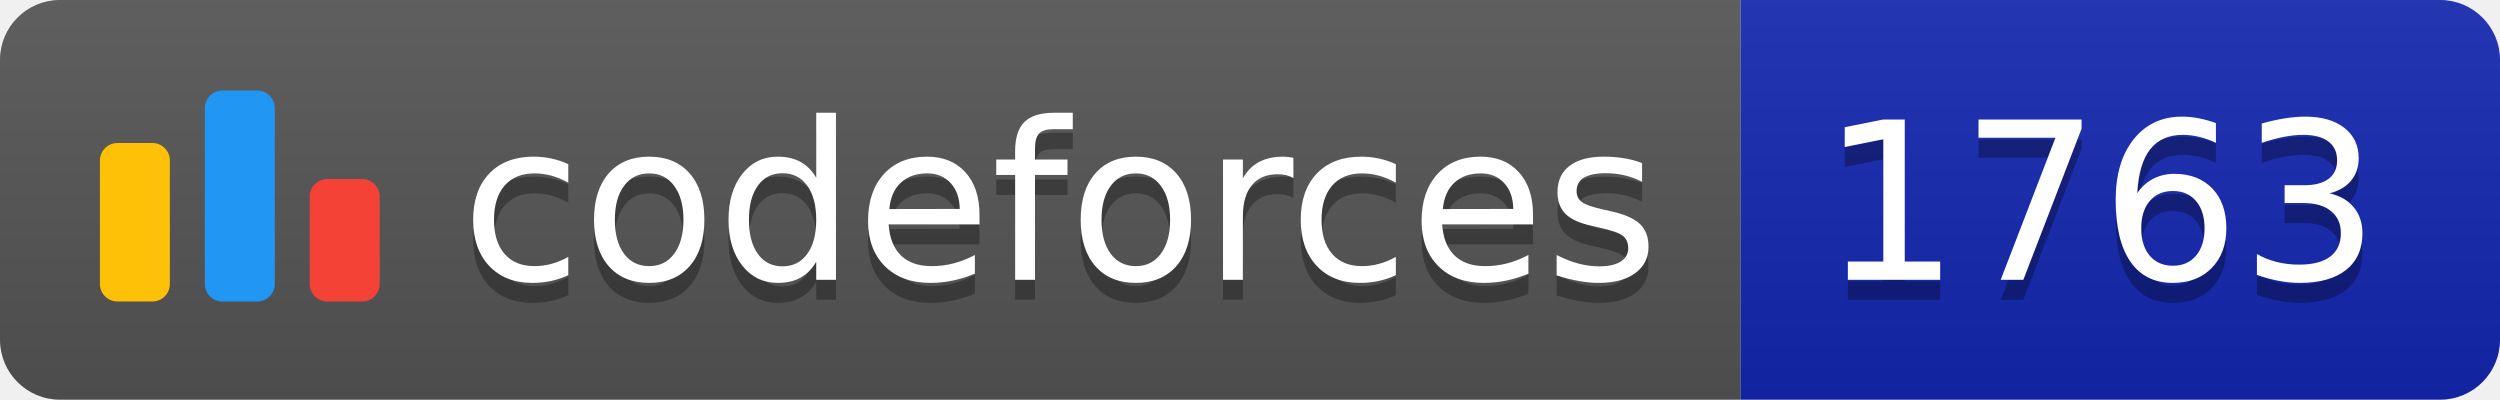
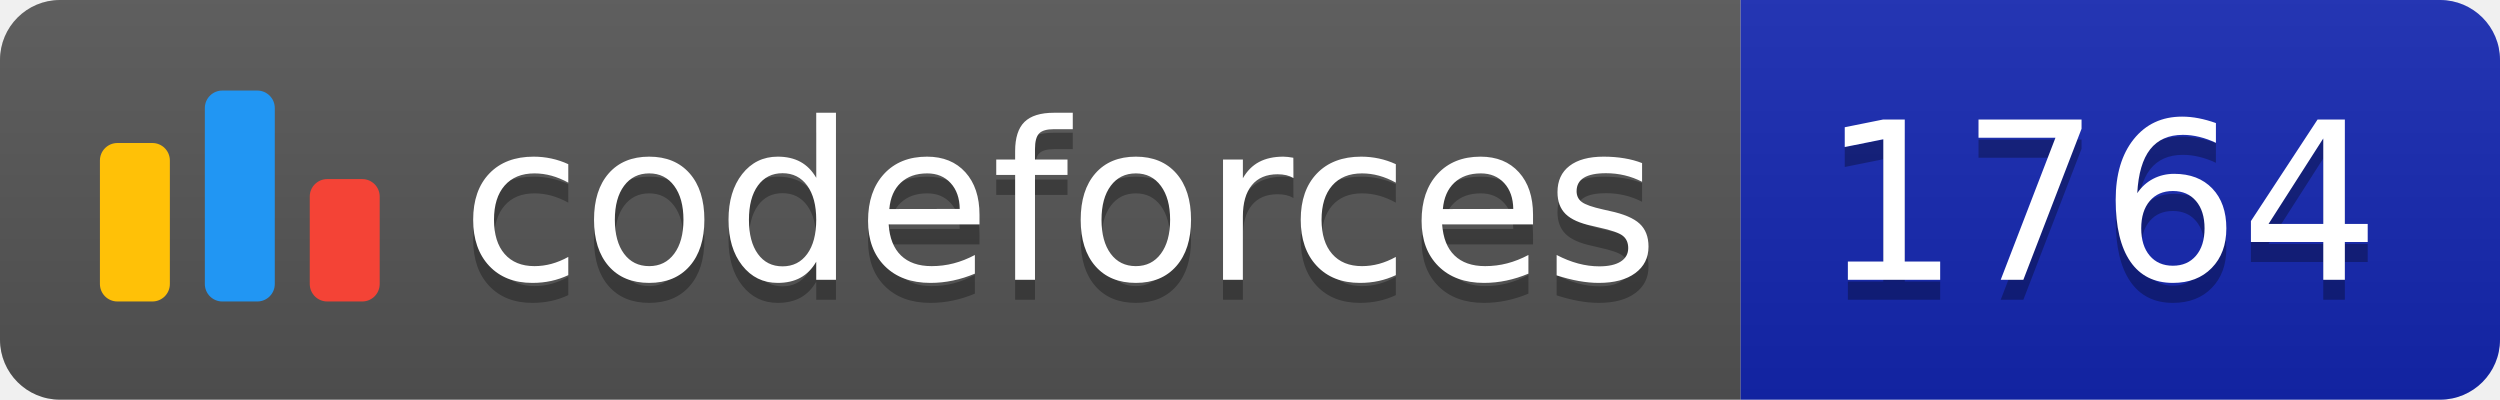
<svg xmlns="http://www.w3.org/2000/svg" width="125.1" height="20">
  <linearGradient id="smooth" x2="0" y2="100%">
    <stop offset="0" stop-color="#bbb" stop-opacity=".1" />
    <stop offset="1" stop-opacity=".1" />
  </linearGradient>
  <clipPath id="round">
    <rect width="125.1" height="20" rx="3" fill="#fff" />
  </clipPath>
  <g clip-path="url(#round)">
    <rect width="87.1" height="20" fill="#555" />
    <rect x="87.1" width="38.0" height="20" fill="#1427B2" />
    <rect width="125.1" height="20" fill="url(#smooth)" />
  </g>
  <g fill="#fff" text-anchor="middle" font-family="DejaVu Sans,Verdana,Geneva,sans-serif" font-size="110">
    <svg x="5" y="3" class="logo" width="14" height="14" viewBox="0 0 32 25" fill="none">
      <rect y="6" width="8" height="18.125" rx="2" fill="#FFC107" />
      <rect x="24" y="10.125" width="8" height="14" rx="2" fill="#F44336" />
      <rect x="12" width="8" height="24.125" rx="2" fill="#2196F3" />
    </svg>
    <text x="530.5" y="150" fill="#010101" fill-opacity=".3" transform="scale(0.1)" textLength="601.0" lengthAdjust="spacing">codeforces
        </text>
    <text x="530.5" y="140" transform="scale(0.1)" textLength="601.0" lengthAdjust="spacing">codeforces</text>
-     <text x="1051.0" y="150" fill="#010101" fill-opacity=".3" transform="scale(0.1)" textLength="280.0" lengthAdjust="spacing">1763
+     <text x="1051.0" y="150" fill="#010101" fill-opacity=".3" transform="scale(0.1)" textLength="280.0" lengthAdjust="spacing">1764
        </text>
-     <text x="1051.0" y="140" transform="scale(0.1)" textLength="280.0" lengthAdjust="spacing">1763</text>
+     <text x="1051.0" y="140" transform="scale(0.1)" textLength="280.0" lengthAdjust="spacing">1764</text>
  </g>
</svg>
